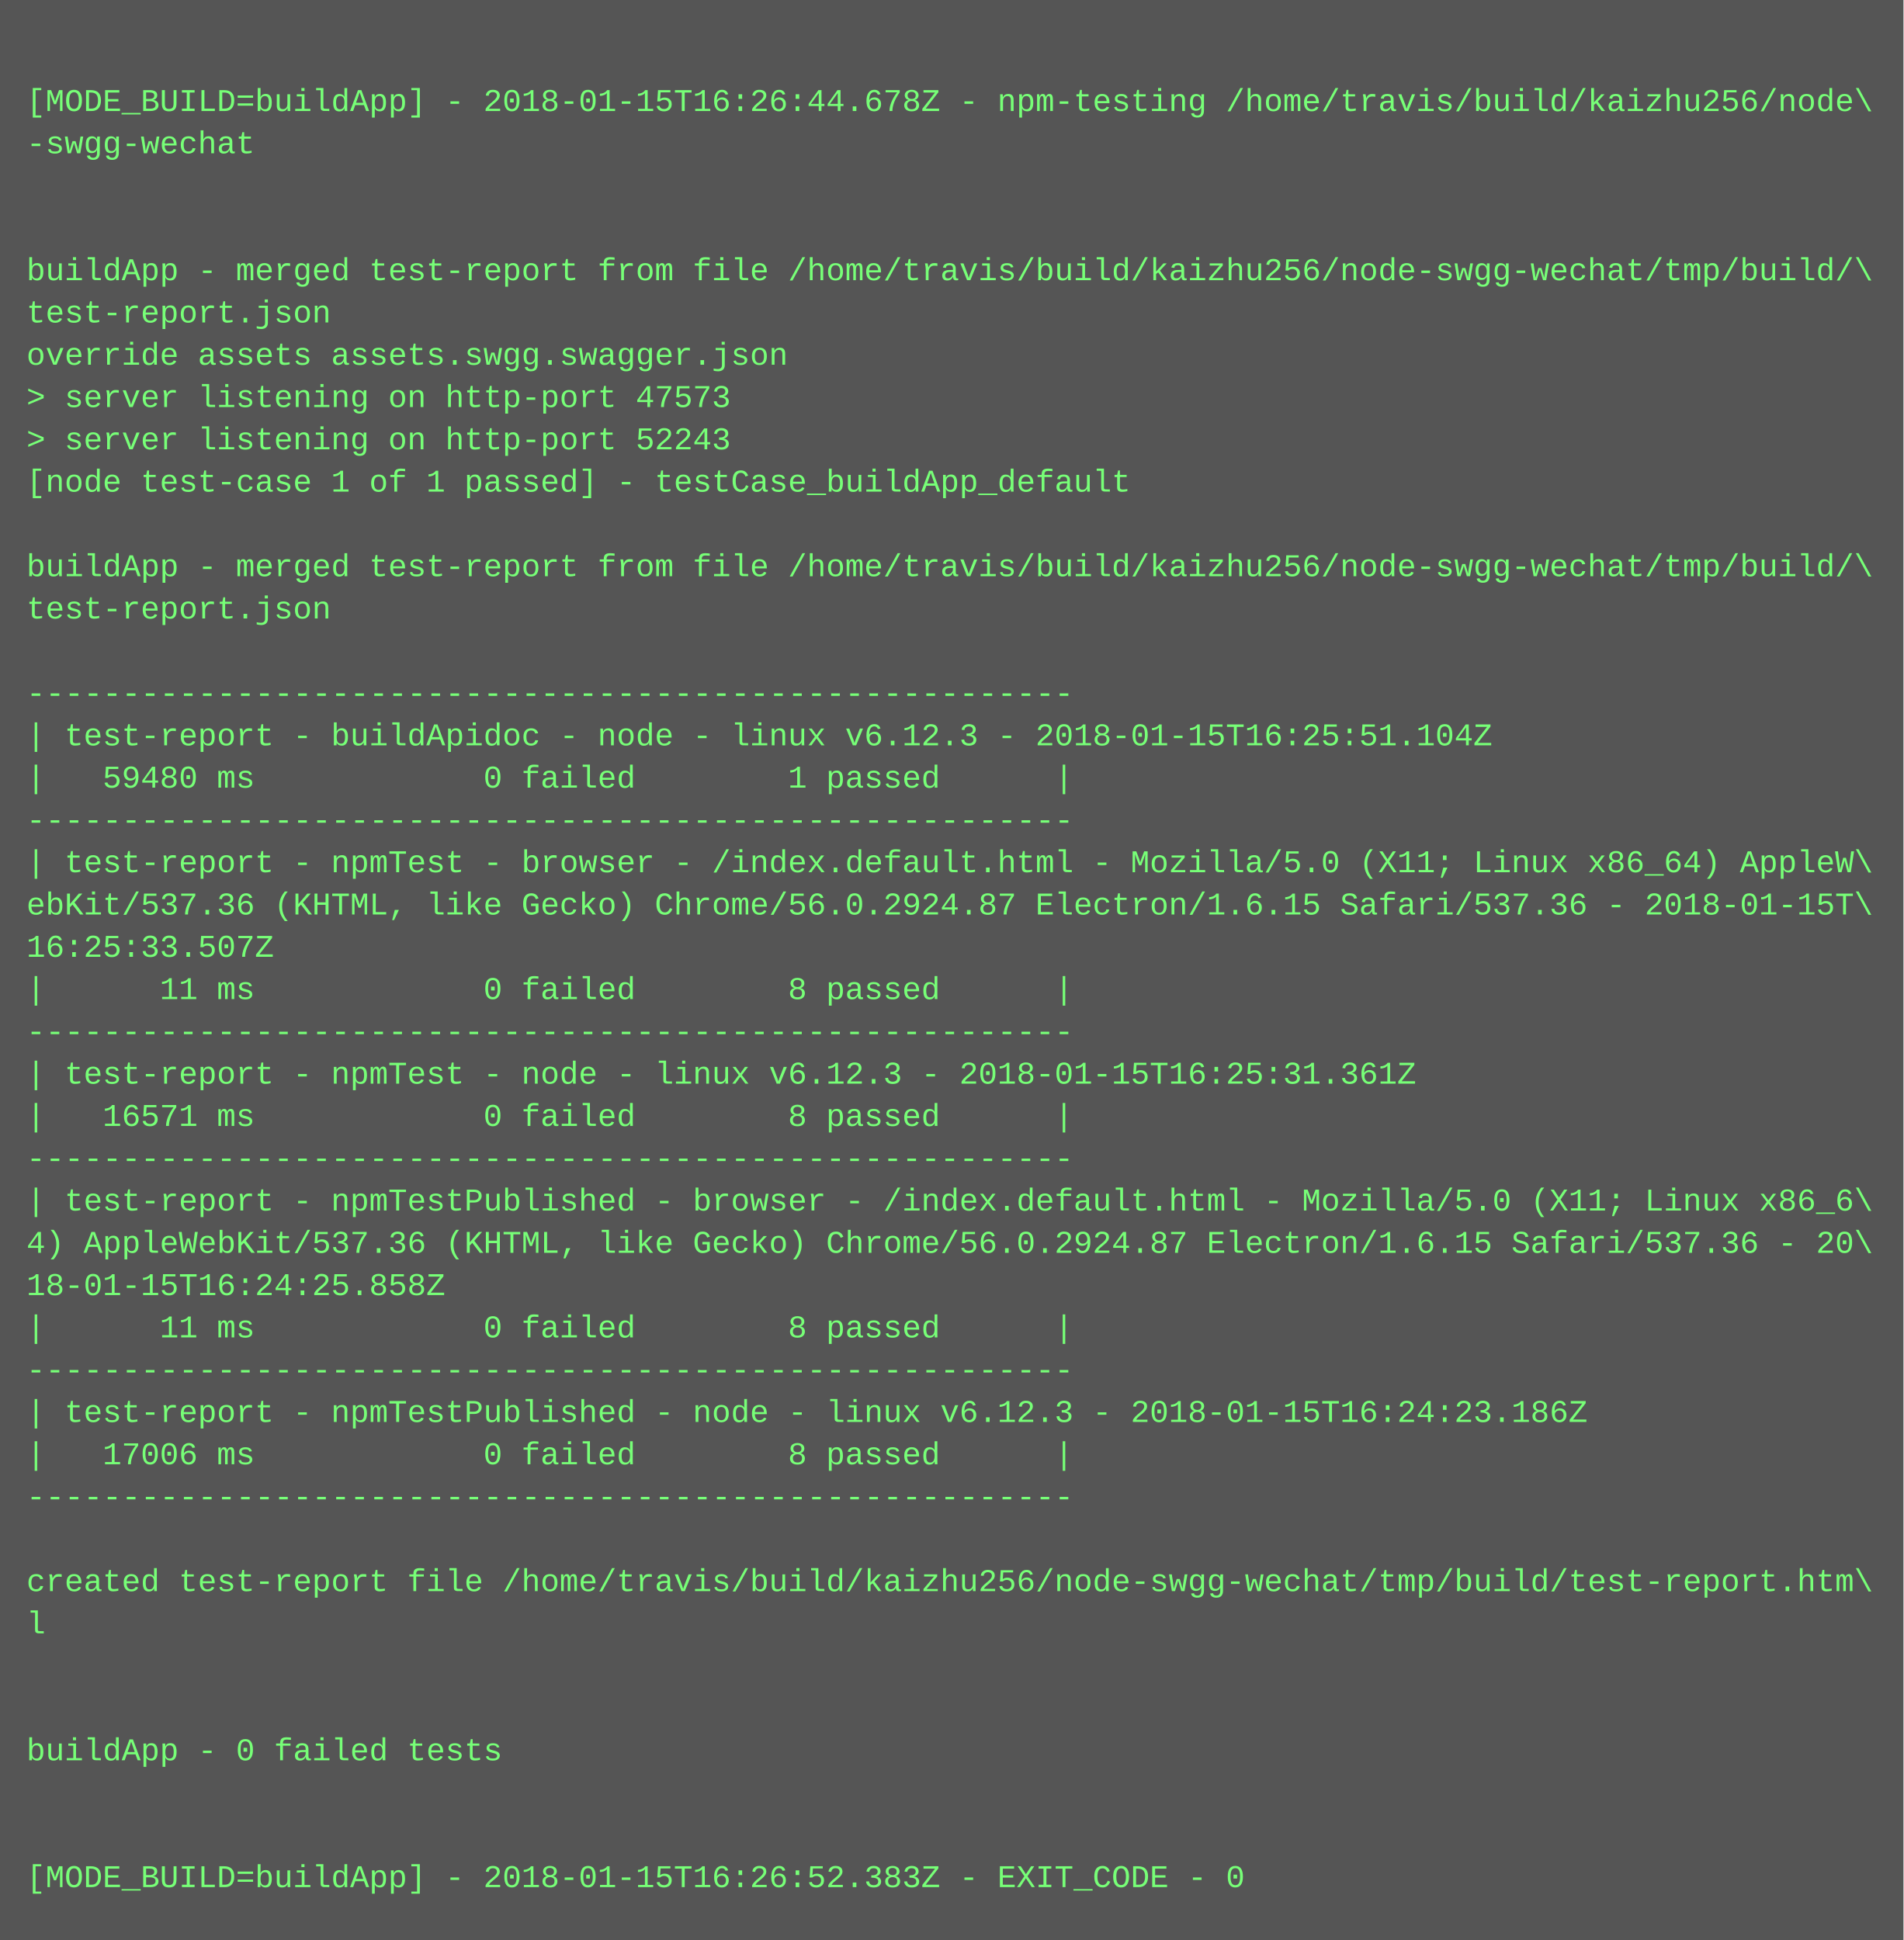
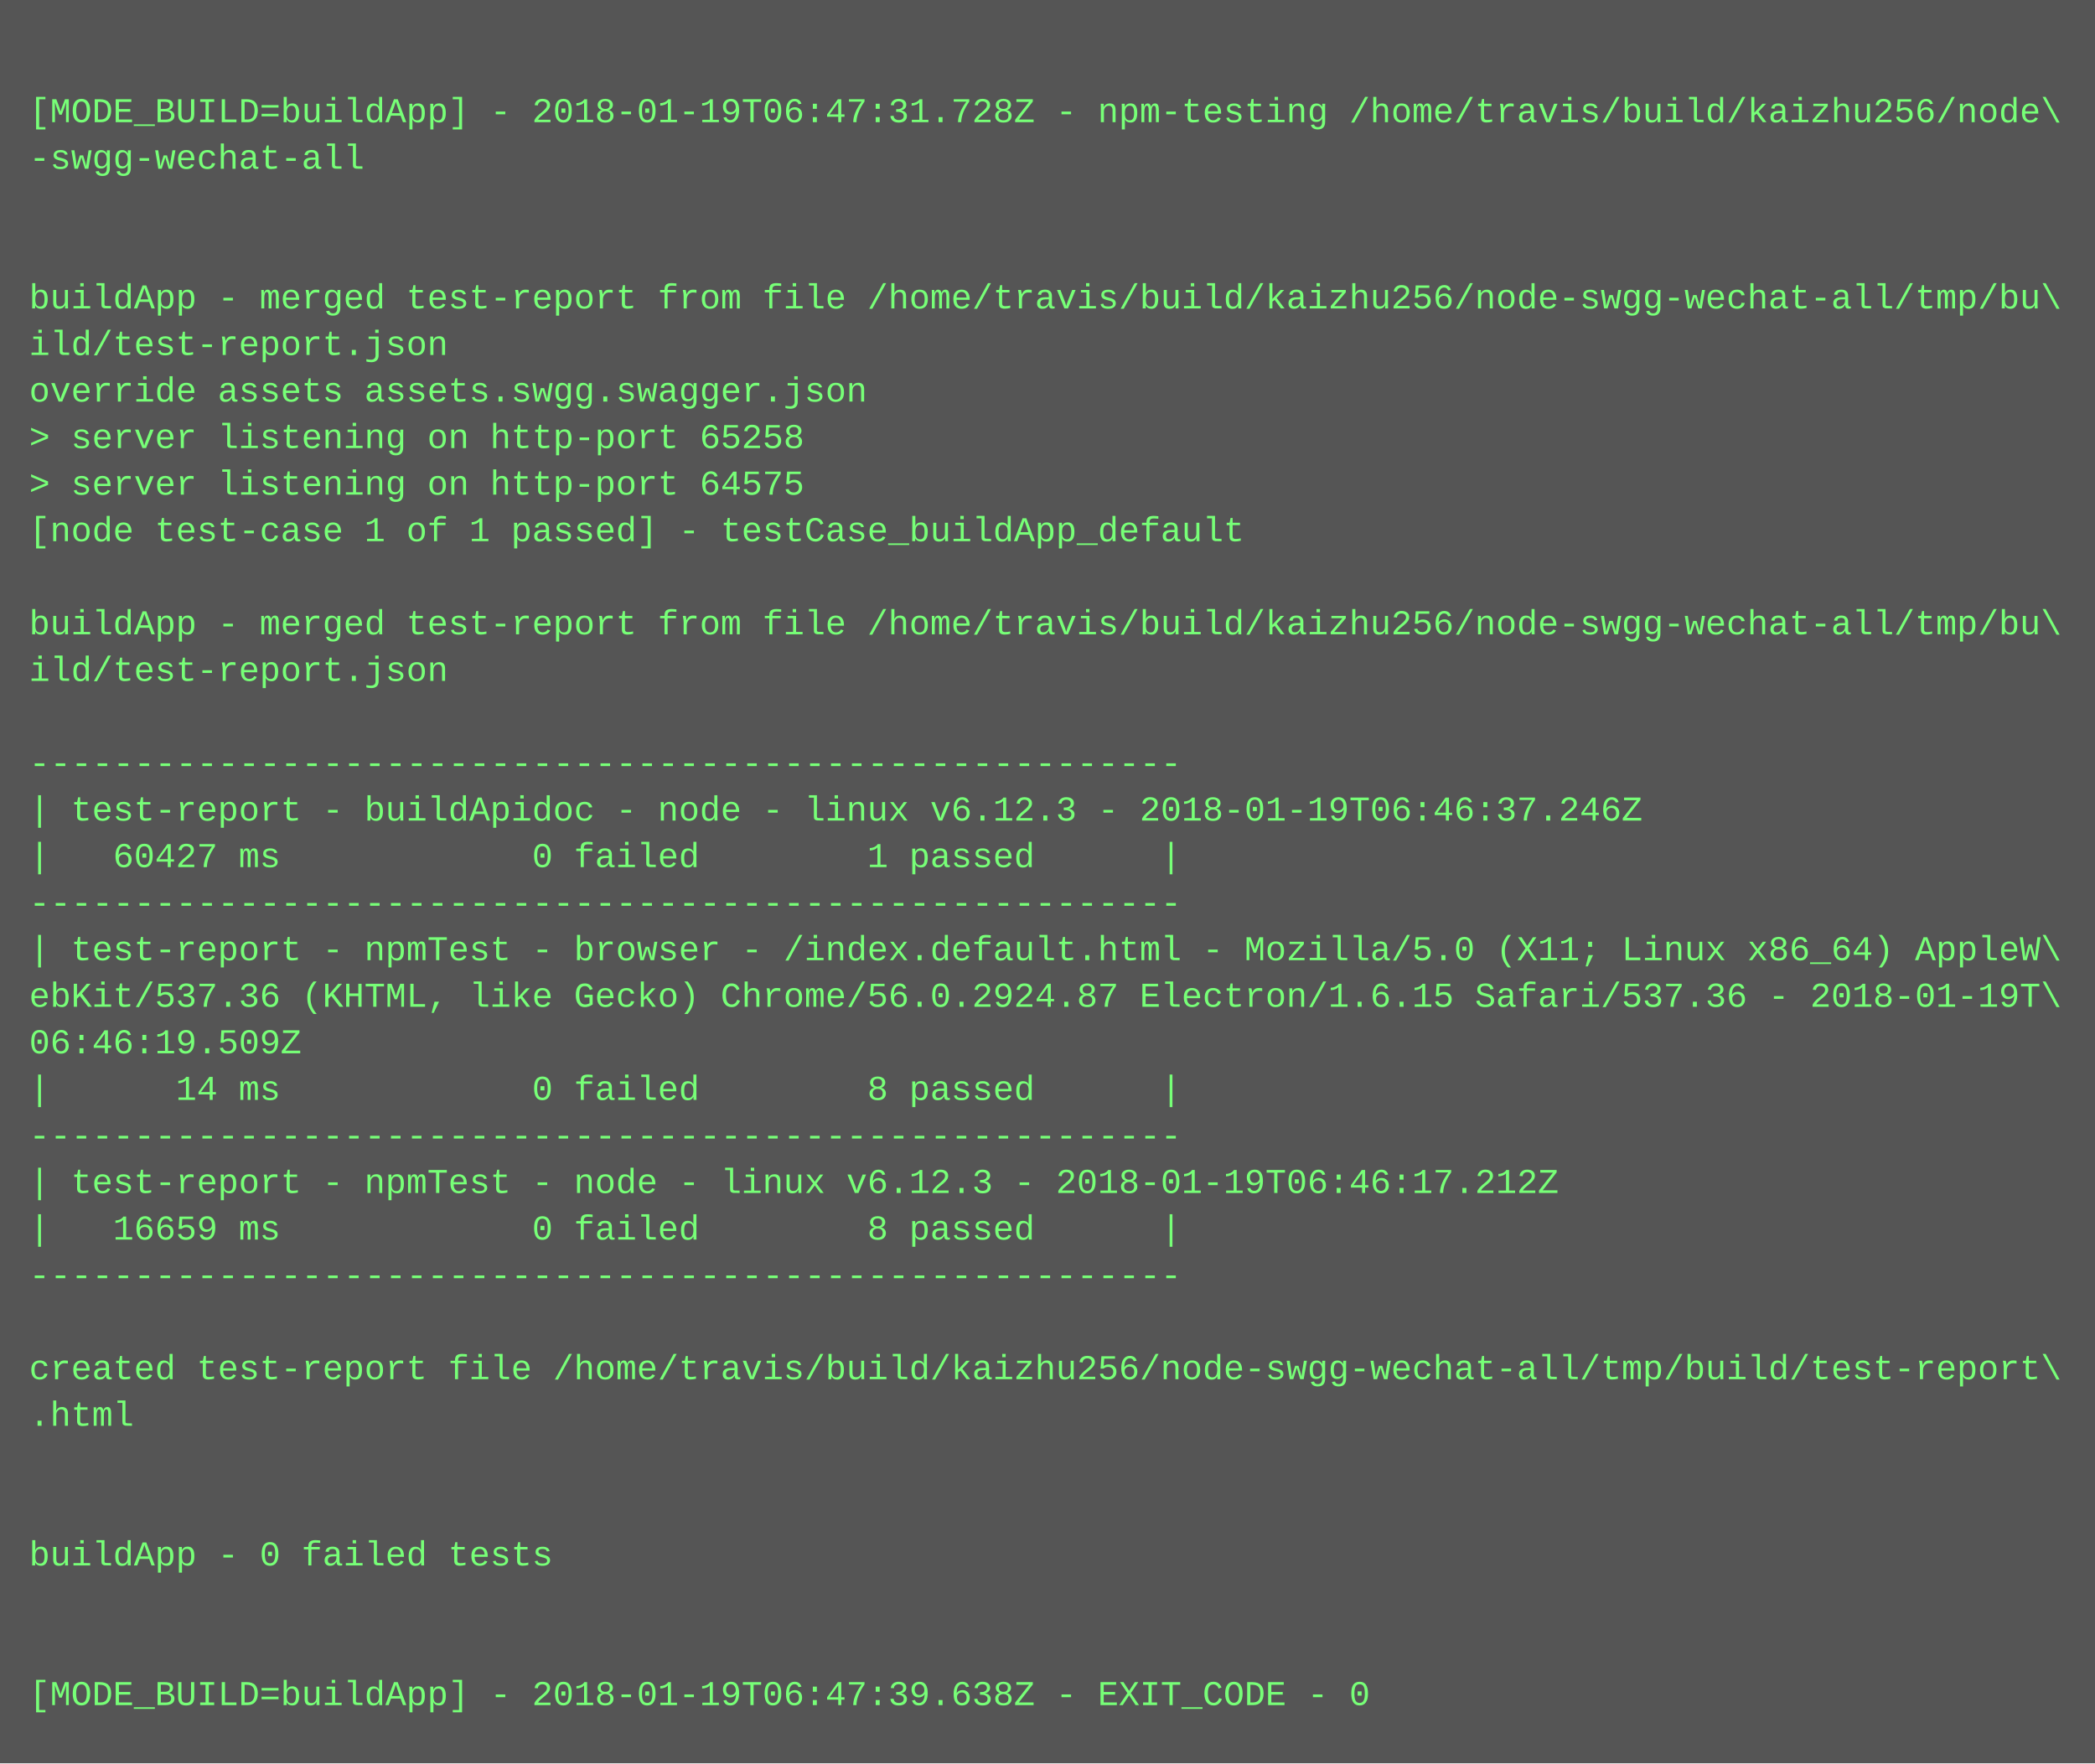
- <svg xmlns="http://www.w3.org/2000/svg" height="734" width="720">
-   <rect height="734" fill="#555" width="720" />
+ <svg xmlns="http://www.w3.org/2000/svg" height="606" width="720">
+   <rect height="606" fill="#555" width="720" />
  <text fill="#7f7" font-family="Courier New" font-size="12" xml:space="preserve">
    <tspan x="10" y="26" />
-     <tspan x="10" y="42">[MODE_BUILD=buildApp] - 2018-01-15T16:26:44.678Z - npm-testing /home/travis/build/kaizhu256/node\</tspan>
-     <tspan x="10" y="58">-swgg-wechat</tspan>
+     <tspan x="10" y="42">[MODE_BUILD=buildApp] - 2018-01-19T06:47:31.728Z - npm-testing /home/travis/build/kaizhu256/node\</tspan>
+     <tspan x="10" y="58">-swgg-wechat-all</tspan>
    <tspan x="10" y="74" />
    <tspan x="10" y="90" />
-     <tspan x="10" y="106">buildApp - merged test-report from file /home/travis/build/kaizhu256/node-swgg-wechat/tmp/build/\</tspan>
-     <tspan x="10" y="122">test-report.json</tspan>
+     <tspan x="10" y="106">buildApp - merged test-report from file /home/travis/build/kaizhu256/node-swgg-wechat-all/tmp/bu\</tspan>
+     <tspan x="10" y="122">ild/test-report.json</tspan>
    <tspan x="10" y="138">override assets assets.swgg.swagger.json</tspan>
-     <tspan x="10" y="154">&gt; server listening on http-port 47573</tspan>
-     <tspan x="10" y="170">&gt; server listening on http-port 52243</tspan>
+     <tspan x="10" y="154">&gt; server listening on http-port 65258</tspan>
+     <tspan x="10" y="170">&gt; server listening on http-port 64575</tspan>
    <tspan x="10" y="186">[node test-case 1 of 1 passed] - testCase_buildApp_default</tspan>
    <tspan x="10" y="202" />
-     <tspan x="10" y="218">buildApp - merged test-report from file /home/travis/build/kaizhu256/node-swgg-wechat/tmp/build/\</tspan>
-     <tspan x="10" y="234">test-report.json</tspan>
+     <tspan x="10" y="218">buildApp - merged test-report from file /home/travis/build/kaizhu256/node-swgg-wechat-all/tmp/bu\</tspan>
+     <tspan x="10" y="234">ild/test-report.json</tspan>
    <tspan x="10" y="250" />
    <tspan x="10" y="266">-------------------------------------------------------</tspan>
-     <tspan x="10" y="282">| test-report - buildApidoc - node - linux v6.12.3 - 2018-01-15T16:25:51.104Z</tspan>
-     <tspan x="10" y="298">|   59480 ms            0 failed        1 passed      |</tspan>
+     <tspan x="10" y="282">| test-report - buildApidoc - node - linux v6.12.3 - 2018-01-19T06:46:37.246Z</tspan>
+     <tspan x="10" y="298">|   60427 ms            0 failed        1 passed      |</tspan>
    <tspan x="10" y="314">-------------------------------------------------------</tspan>
    <tspan x="10" y="330">| test-report - npmTest - browser - /index.default.html - Mozilla/5.0 (X11; Linux x86_64) AppleW\</tspan>
-     <tspan x="10" y="346">ebKit/537.36 (KHTML, like Gecko) Chrome/56.0.2924.87 Electron/1.6.15 Safari/537.36 - 2018-01-15T\</tspan>
-     <tspan x="10" y="362">16:25:33.507Z</tspan>
-     <tspan x="10" y="378">|      11 ms            0 failed        8 passed      |</tspan>
+     <tspan x="10" y="346">ebKit/537.36 (KHTML, like Gecko) Chrome/56.0.2924.87 Electron/1.6.15 Safari/537.36 - 2018-01-19T\</tspan>
+     <tspan x="10" y="362">06:46:19.509Z</tspan>
+     <tspan x="10" y="378">|      14 ms            0 failed        8 passed      |</tspan>
    <tspan x="10" y="394">-------------------------------------------------------</tspan>
-     <tspan x="10" y="410">| test-report - npmTest - node - linux v6.12.3 - 2018-01-15T16:25:31.361Z</tspan>
-     <tspan x="10" y="426">|   16571 ms            0 failed        8 passed      |</tspan>
+     <tspan x="10" y="410">| test-report - npmTest - node - linux v6.12.3 - 2018-01-19T06:46:17.212Z</tspan>
+     <tspan x="10" y="426">|   16659 ms            0 failed        8 passed      |</tspan>
    <tspan x="10" y="442">-------------------------------------------------------</tspan>
-     <tspan x="10" y="458">| test-report - npmTestPublished - browser - /index.default.html - Mozilla/5.0 (X11; Linux x86_6\</tspan>
-     <tspan x="10" y="474">4) AppleWebKit/537.36 (KHTML, like Gecko) Chrome/56.0.2924.87 Electron/1.6.15 Safari/537.36 - 20\</tspan>
-     <tspan x="10" y="490">18-01-15T16:24:25.858Z</tspan>
-     <tspan x="10" y="506">|      11 ms            0 failed        8 passed      |</tspan>
-     <tspan x="10" y="522">-------------------------------------------------------</tspan>
-     <tspan x="10" y="538">| test-report - npmTestPublished - node - linux v6.12.3 - 2018-01-15T16:24:23.186Z</tspan>
-     <tspan x="10" y="554">|   17006 ms            0 failed        8 passed      |</tspan>
-     <tspan x="10" y="570">-------------------------------------------------------</tspan>
-     <tspan x="10" y="586" />
-     <tspan x="10" y="602">created test-report file /home/travis/build/kaizhu256/node-swgg-wechat/tmp/build/test-report.htm\</tspan>
-     <tspan x="10" y="618">l</tspan>
-     <tspan x="10" y="634" />
-     <tspan x="10" y="650" />
-     <tspan x="10" y="666">buildApp - 0 failed tests</tspan>
-     <tspan x="10" y="682" />
-     <tspan x="10" y="698" />
-     <tspan x="10" y="714">[MODE_BUILD=buildApp] - 2018-01-15T16:26:52.383Z - EXIT_CODE - 0</tspan>
+     <tspan x="10" y="458" />
+     <tspan x="10" y="474">created test-report file /home/travis/build/kaizhu256/node-swgg-wechat-all/tmp/build/test-report\</tspan>
+     <tspan x="10" y="490">.html</tspan>
+     <tspan x="10" y="506" />
+     <tspan x="10" y="522" />
+     <tspan x="10" y="538">buildApp - 0 failed tests</tspan>
+     <tspan x="10" y="554" />
+     <tspan x="10" y="570" />
+     <tspan x="10" y="586">[MODE_BUILD=buildApp] - 2018-01-19T06:47:39.638Z - EXIT_CODE - 0</tspan>
  </text>
</svg>
